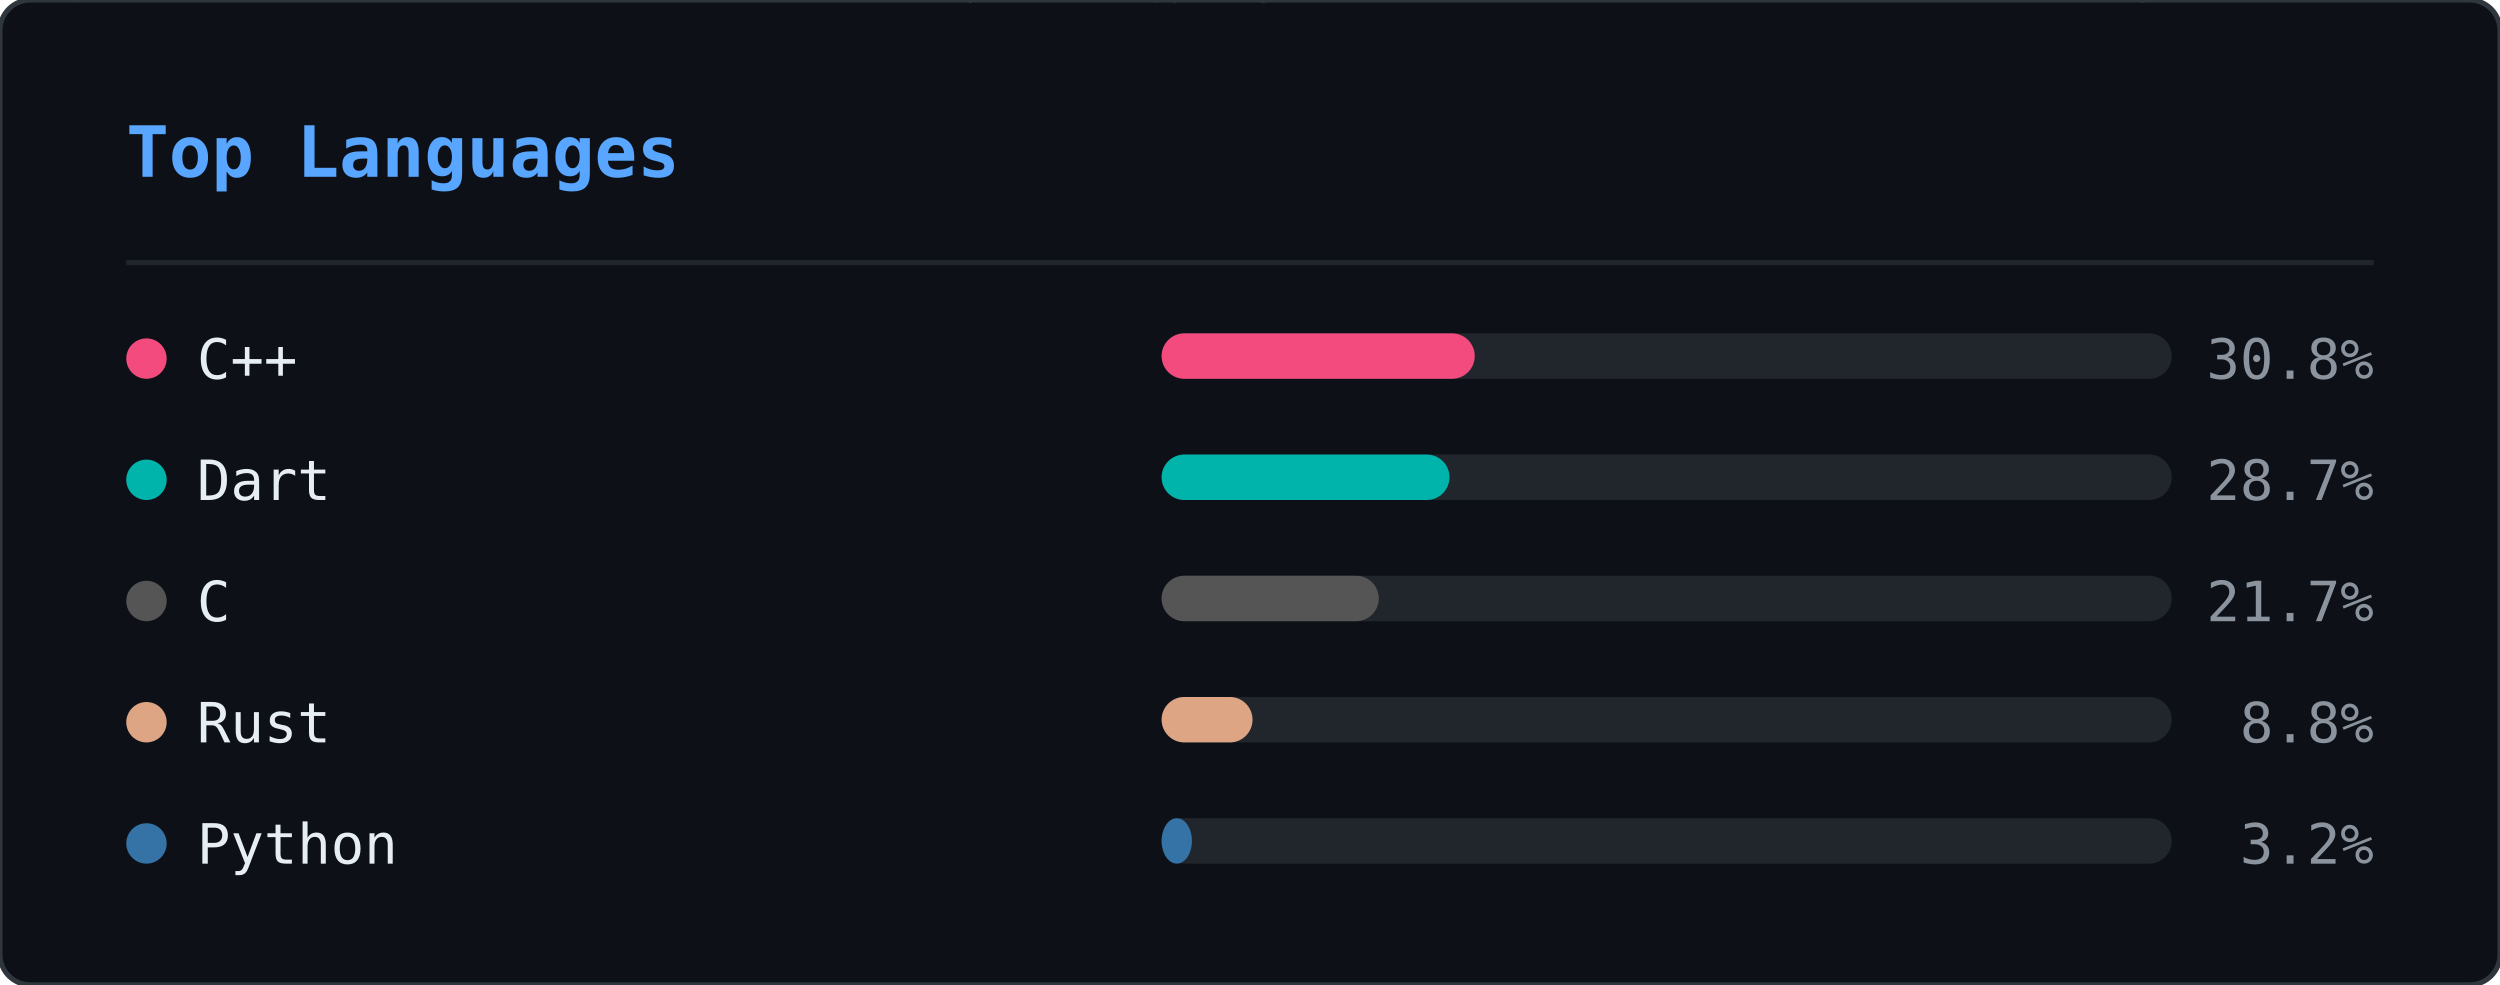
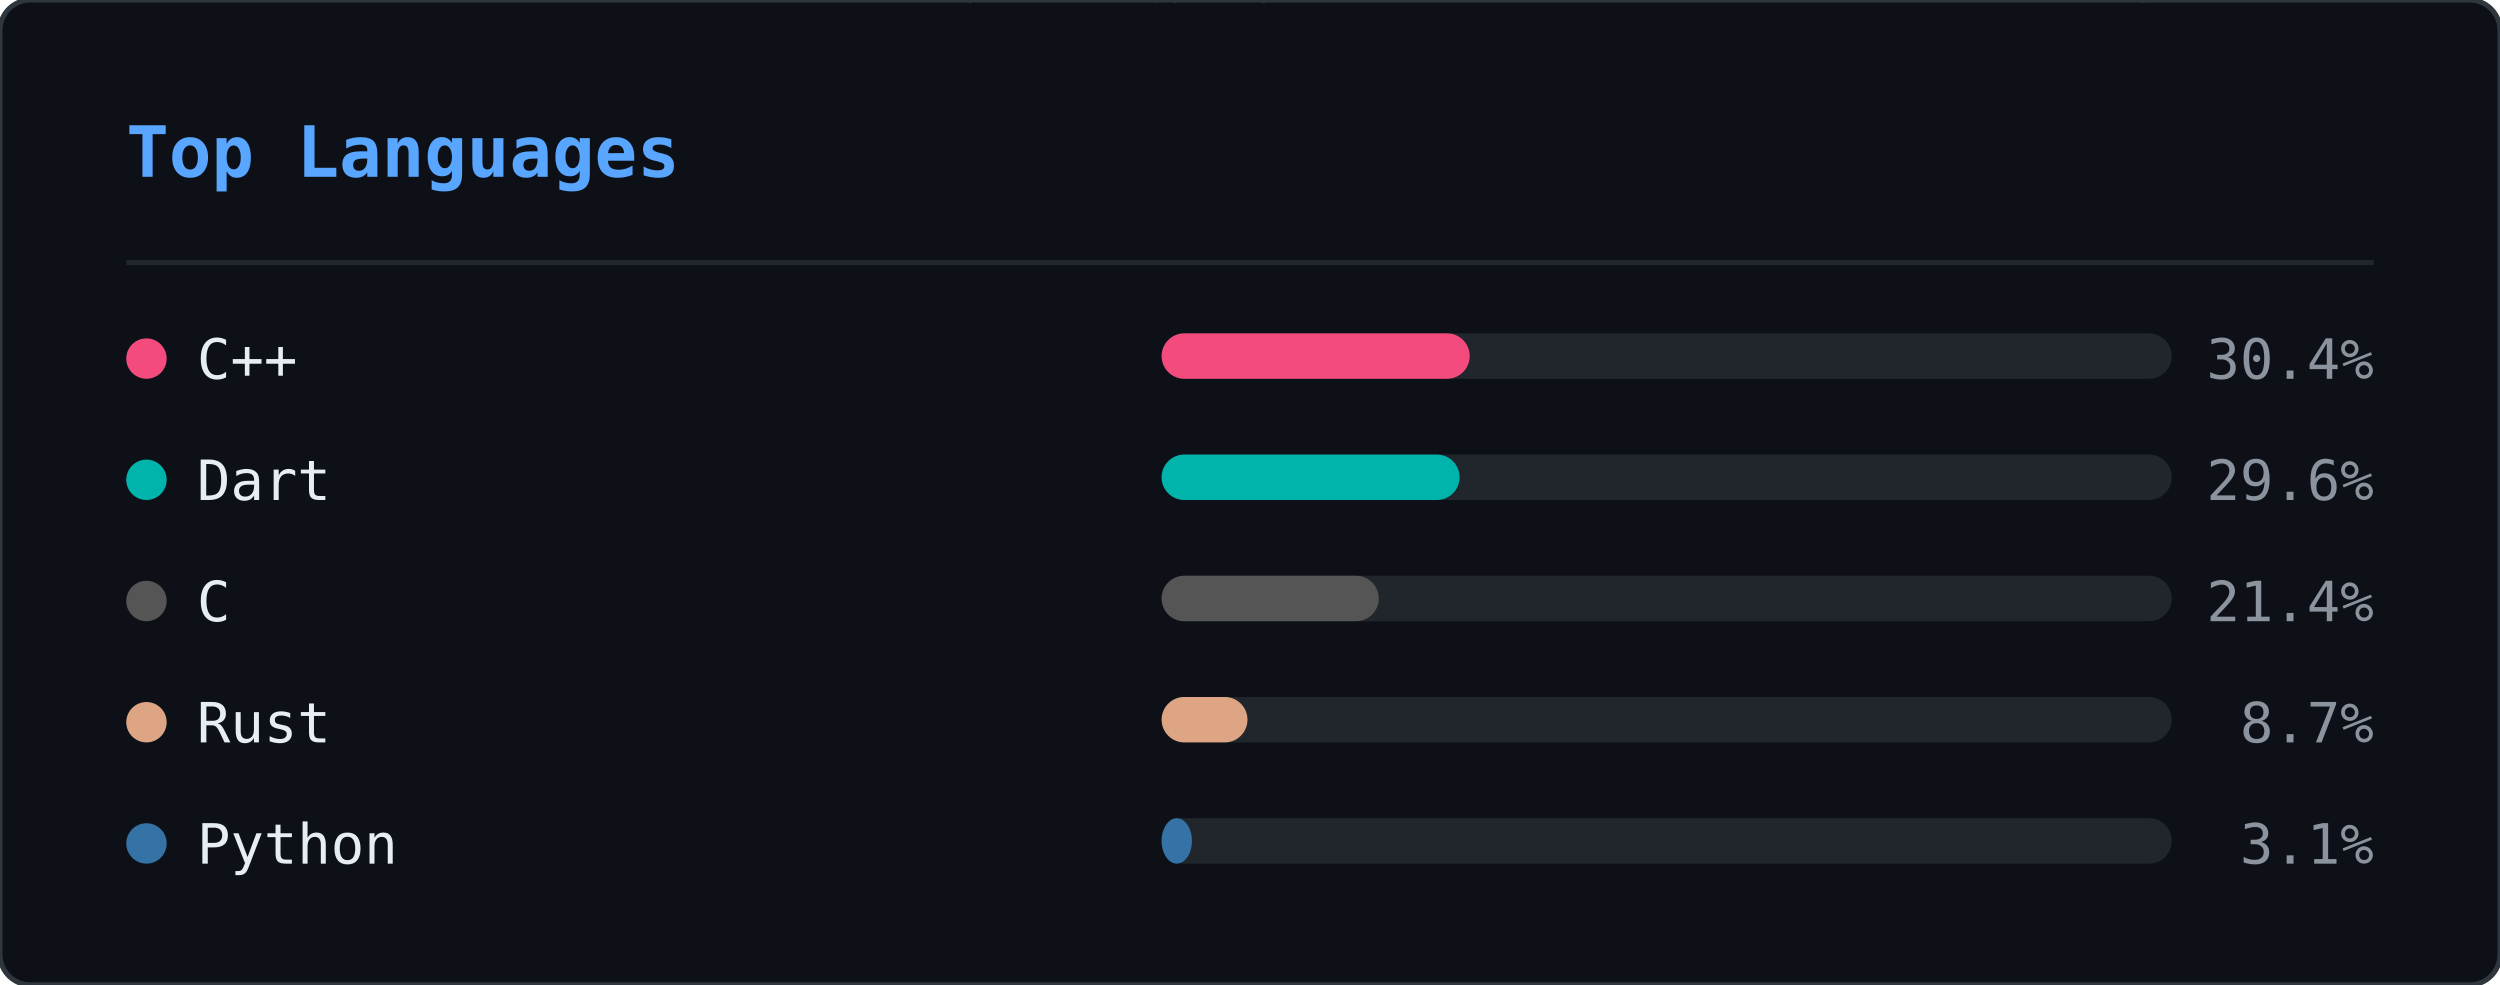
<svg xmlns="http://www.w3.org/2000/svg" width="495" height="195" viewBox="0 0 495 195">
  <defs>
    <clipPath id="ln-clip">
      <rect width="495" height="195" rx="6" />
    </clipPath>
  </defs>
  <rect width="495" height="195" rx="6" fill="#0d1117" />
  <g clip-path="url(#ln-clip)">
    <g opacity="0.22">
      <style>@keyframes ln0{from{transform:translateY(-88px)}to{transform:translateY(209px)}}@keyframes ln1{from{transform:translateY(-60px)}to{transform:translateY(209px)}}@keyframes ln2{from{transform:translateY(-88px)}to{transform:translateY(209px)}}@keyframes ln3{from{transform:translateY(-46px)}to{transform:translateY(209px)}}@keyframes ln4{from{transform:translateY(-46px)}to{transform:translateY(209px)}}@keyframes ln5{from{transform:translateY(-88px)}to{transform:translateY(209px)}}@keyframes ln6{from{transform:translateY(-60px)}to{transform:translateY(209px)}}@keyframes ln7{from{transform:translateY(-88px)}to{transform:translateY(209px)}}@keyframes ln8{from{transform:translateY(-60px)}to{transform:translateY(209px)}}@keyframes ln9{from{transform:translateY(-88px)}to{transform:translateY(209px)}}@keyframes ln10{from{transform:translateY(-60px)}to{transform:translateY(209px)}}@keyframes ln11{from{transform:translateY(-74px)}to{transform:translateY(209px)}}@keyframes ln12{from{transform:translateY(-46px)}to{transform:translateY(209px)}}@keyframes ln13{from{transform:translateY(-60px)}to{transform:translateY(209px)}}@keyframes ln14{from{transform:translateY(-46px)}to{transform:translateY(209px)}}@keyframes ln15{from{transform:translateY(-60px)}to{transform:translateY(209px)}}@keyframes ln16{from{transform:translateY(-46px)}to{transform:translateY(209px)}}@keyframes ln17{from{transform:translateY(-74px)}to{transform:translateY(209px)}}@keyframes ln18{from{transform:translateY(-88px)}to{transform:translateY(209px)}}@keyframes ln19{from{transform:translateY(-74px)}to{transform:translateY(209px)}}@keyframes ln20{from{transform:translateY(-74px)}to{transform:translateY(209px)}}@keyframes ln21{from{transform:translateY(-88px)}to{transform:translateY(209px)}}@keyframes ln22{from{transform:translateY(-60px)}to{transform:translateY(209px)}}@keyframes ln23{from{transform:translateY(-74px)}to{transform:translateY(209px)}}@keyframes ln24{from{transform:translateY(-46px)}to{transform:translateY(209px)}}@keyframes ln25{from{transform:translateY(-88px)}to{transform:translateY(209px)}}@keyframes ln26{from{transform:translateY(-46px)}to{transform:translateY(209px)}}@keyframes ln27{from{transform:translateY(-88px)}to{transform:translateY(209px)}}@keyframes ln28{from{transform:translateY(-46px)}to{transform:translateY(209px)}}@keyframes ln29{from{transform:translateY(-46px)}to{transform:translateY(209px)}}@keyframes ln30{from{transform:translateY(-88px)}to{transform:translateY(209px)}}@keyframes ln31{from{transform:translateY(-88px)}to{transform:translateY(209px)}}@keyframes ln32{from{transform:translateY(-46px)}to{transform:translateY(209px)}}@keyframes ln33{from{transform:translateY(-74px)}to{transform:translateY(209px)}}@keyframes ln34{from{transform:translateY(-46px)}to{transform:translateY(209px)}}@keyframes ln35{from{transform:translateY(-88px)}to{transform:translateY(209px)}}@keyframes ln36{from{transform:translateY(-46px)}to{transform:translateY(209px)}}@keyframes ln37{from{transform:translateY(-88px)}to{transform:translateY(209px)}}</style>
      <g style="animation:ln0 1.92s linear infinite;animation-delay:-0.55s">
        <text x="298" y="0" font-family="monospace" font-size="12" fill="#00ff41">8</text>
        <text x="298" y="-14" font-family="monospace" font-size="12" fill="#00ff41" opacity="0.86">ｼ</text>
        <text x="298" y="-28" font-family="monospace" font-size="12" fill="#00ff41" opacity="0.71">ﾁ</text>
        <text x="298" y="-42" font-family="monospace" font-size="12" fill="#00ff41" opacity="0.57">ﾜ</text>
        <text x="298" y="-56" font-family="monospace" font-size="12" fill="#00ff41" opacity="0.43">ﾏ</text>
        <text x="298" y="-70" font-family="monospace" font-size="12" fill="#00ff41" opacity="0.29">ｭ</text>
        <text x="298" y="-84" font-family="monospace" font-size="12" fill="#00ff41" opacity="0.14">ﾎ</text>
      </g>
      <g style="animation:ln1 2.21s linear infinite;animation-delay:-0.20s">
        <text x="124" y="0" font-family="monospace" font-size="12" fill="#00ff41">ﾐ</text>
        <text x="124" y="-14" font-family="monospace" font-size="12" fill="#00ff41" opacity="0.80">1</text>
        <text x="124" y="-28" font-family="monospace" font-size="12" fill="#00ff41" opacity="0.60">ﾏ</text>
        <text x="124" y="-42" font-family="monospace" font-size="12" fill="#00ff41" opacity="0.40">0</text>
        <text x="124" y="-56" font-family="monospace" font-size="12" fill="#00ff41" opacity="0.20">ﾖ</text>
      </g>
      <g style="animation:ln2 1.71s linear infinite;animation-delay:-0.07s">
        <text x="416" y="0" font-family="monospace" font-size="12" fill="#00ff41">ｽ</text>
        <text x="416" y="-14" font-family="monospace" font-size="12" fill="#00ff41" opacity="0.86">ﾎ</text>
        <text x="416" y="-28" font-family="monospace" font-size="12" fill="#00ff41" opacity="0.71">ﾒ</text>
        <text x="416" y="-42" font-family="monospace" font-size="12" fill="#00ff41" opacity="0.57">ｭ</text>
        <text x="416" y="-56" font-family="monospace" font-size="12" fill="#00ff41" opacity="0.43">ｿ</text>
        <text x="416" y="-70" font-family="monospace" font-size="12" fill="#00ff41" opacity="0.29">ﾋ</text>
        <text x="416" y="-84" font-family="monospace" font-size="12" fill="#00ff41" opacity="0.14">6</text>
      </g>
      <g style="animation:ln3 1.63s linear infinite;animation-delay:-1.08s">
        <text x="381" y="0" font-family="monospace" font-size="12" fill="#00ff41">6</text>
        <text x="381" y="-14" font-family="monospace" font-size="12" fill="#00ff41" opacity="0.75">ﾊ</text>
        <text x="381" y="-28" font-family="monospace" font-size="12" fill="#00ff41" opacity="0.50">ｿ</text>
        <text x="381" y="-42" font-family="monospace" font-size="12" fill="#00ff41" opacity="0.25">ﾙ</text>
      </g>
      <g style="animation:ln4 2.63s linear infinite;animation-delay:-2.44s">
        <text x="420" y="0" font-family="monospace" font-size="12" fill="#00ff41">ｮ</text>
        <text x="420" y="-14" font-family="monospace" font-size="12" fill="#00ff41" opacity="0.75">ｺ</text>
        <text x="420" y="-28" font-family="monospace" font-size="12" fill="#00ff41" opacity="0.50">1</text>
        <text x="420" y="-42" font-family="monospace" font-size="12" fill="#00ff41" opacity="0.25">ﾂ</text>
      </g>
      <g style="animation:ln5 3.00s linear infinite;animation-delay:-0.44s">
        <text x="486" y="0" font-family="monospace" font-size="12" fill="#00ff41">ｹ</text>
        <text x="486" y="-14" font-family="monospace" font-size="12" fill="#00ff41" opacity="0.86">ｺ</text>
        <text x="486" y="-28" font-family="monospace" font-size="12" fill="#00ff41" opacity="0.71">1</text>
        <text x="486" y="-42" font-family="monospace" font-size="12" fill="#00ff41" opacity="0.57">ﾗ</text>
        <text x="486" y="-56" font-family="monospace" font-size="12" fill="#00ff41" opacity="0.43">ｳ</text>
        <text x="486" y="-70" font-family="monospace" font-size="12" fill="#00ff41" opacity="0.29">ｨ</text>
        <text x="486" y="-84" font-family="monospace" font-size="12" fill="#00ff41" opacity="0.14">ｼ</text>
      </g>
      <g style="animation:ln6 2.16s linear infinite;animation-delay:-0.41s">
        <text x="67" y="0" font-family="monospace" font-size="12" fill="#00ff41">ﾚ</text>
        <text x="67" y="-14" font-family="monospace" font-size="12" fill="#00ff41" opacity="0.80">ｧ</text>
        <text x="67" y="-28" font-family="monospace" font-size="12" fill="#00ff41" opacity="0.60">ｴ</text>
        <text x="67" y="-42" font-family="monospace" font-size="12" fill="#00ff41" opacity="0.40">ﾓ</text>
        <text x="67" y="-56" font-family="monospace" font-size="12" fill="#00ff41" opacity="0.20">ﾆ</text>
      </g>
      <g style="animation:ln7 1.87s linear infinite;animation-delay:-1.37s">
        <text x="255" y="0" font-family="monospace" font-size="12" fill="#00ff41">ﾚ</text>
        <text x="255" y="-14" font-family="monospace" font-size="12" fill="#00ff41" opacity="0.86">ｩ</text>
        <text x="255" y="-28" font-family="monospace" font-size="12" fill="#00ff41" opacity="0.71">ｾ</text>
        <text x="255" y="-42" font-family="monospace" font-size="12" fill="#00ff41" opacity="0.57">ｲ</text>
        <text x="255" y="-56" font-family="monospace" font-size="12" fill="#00ff41" opacity="0.43">ﾖ</text>
        <text x="255" y="-70" font-family="monospace" font-size="12" fill="#00ff41" opacity="0.29">ﾊ</text>
        <text x="255" y="-84" font-family="monospace" font-size="12" fill="#00ff41" opacity="0.14">ｬ</text>
      </g>
      <g style="animation:ln8 2.84s linear infinite;animation-delay:-1.91s">
        <text x="47" y="0" font-family="monospace" font-size="12" fill="#00ff41">6</text>
        <text x="47" y="-14" font-family="monospace" font-size="12" fill="#00ff41" opacity="0.80">ｮ</text>
        <text x="47" y="-28" font-family="monospace" font-size="12" fill="#00ff41" opacity="0.60">ｦ</text>
        <text x="47" y="-42" font-family="monospace" font-size="12" fill="#00ff41" opacity="0.40">1</text>
        <text x="47" y="-56" font-family="monospace" font-size="12" fill="#00ff41" opacity="0.20">3</text>
      </g>
      <g style="animation:ln9 3.08s linear infinite;animation-delay:-0.39s">
        <text x="231" y="0" font-family="monospace" font-size="12" fill="#00ff41">ﾀ</text>
        <text x="231" y="-14" font-family="monospace" font-size="12" fill="#00ff41" opacity="0.86">ﾍ</text>
        <text x="231" y="-28" font-family="monospace" font-size="12" fill="#00ff41" opacity="0.71">ｼ</text>
        <text x="231" y="-42" font-family="monospace" font-size="12" fill="#00ff41" opacity="0.57">ｵ</text>
        <text x="231" y="-56" font-family="monospace" font-size="12" fill="#00ff41" opacity="0.43">ｲ</text>
        <text x="231" y="-70" font-family="monospace" font-size="12" fill="#00ff41" opacity="0.29">ﾇ</text>
        <text x="231" y="-84" font-family="monospace" font-size="12" fill="#00ff41" opacity="0.14">ｪ</text>
      </g>
      <g style="animation:ln10 1.63s linear infinite;animation-delay:-0.17s">
        <text x="247" y="0" font-family="monospace" font-size="12" fill="#00ff41">ｨ</text>
        <text x="247" y="-14" font-family="monospace" font-size="12" fill="#00ff41" opacity="0.80">ｹ</text>
        <text x="247" y="-28" font-family="monospace" font-size="12" fill="#00ff41" opacity="0.60">ｴ</text>
        <text x="247" y="-42" font-family="monospace" font-size="12" fill="#00ff41" opacity="0.40">ﾇ</text>
        <text x="247" y="-56" font-family="monospace" font-size="12" fill="#00ff41" opacity="0.20">ﾜ</text>
      </g>
      <g style="animation:ln11 1.73s linear infinite;animation-delay:-0.09s">
        <text x="93" y="0" font-family="monospace" font-size="12" fill="#00ff41">ｴ</text>
        <text x="93" y="-14" font-family="monospace" font-size="12" fill="#00ff41" opacity="0.83">ｽ</text>
        <text x="93" y="-28" font-family="monospace" font-size="12" fill="#00ff41" opacity="0.67">1</text>
        <text x="93" y="-42" font-family="monospace" font-size="12" fill="#00ff41" opacity="0.50">ｴ</text>
        <text x="93" y="-56" font-family="monospace" font-size="12" fill="#00ff41" opacity="0.33">ｿ</text>
        <text x="93" y="-70" font-family="monospace" font-size="12" fill="#00ff41" opacity="0.17">ﾐ</text>
      </g>
      <g style="animation:ln12 1.75s linear infinite;animation-delay:-1.15s">
        <text x="316" y="0" font-family="monospace" font-size="12" fill="#00ff41">ﾒ</text>
        <text x="316" y="-14" font-family="monospace" font-size="12" fill="#00ff41" opacity="0.75">ﾒ</text>
        <text x="316" y="-28" font-family="monospace" font-size="12" fill="#00ff41" opacity="0.50">ｽ</text>
        <text x="316" y="-42" font-family="monospace" font-size="12" fill="#00ff41" opacity="0.25">ﾖ</text>
      </g>
      <g style="animation:ln13 2.67s linear infinite;animation-delay:-1.76s">
        <text x="242" y="0" font-family="monospace" font-size="12" fill="#00ff41">ｳ</text>
        <text x="242" y="-14" font-family="monospace" font-size="12" fill="#00ff41" opacity="0.80">ﾋ</text>
        <text x="242" y="-28" font-family="monospace" font-size="12" fill="#00ff41" opacity="0.60">ﾃ</text>
        <text x="242" y="-42" font-family="monospace" font-size="12" fill="#00ff41" opacity="0.40">ﾏ</text>
        <text x="242" y="-56" font-family="monospace" font-size="12" fill="#00ff41" opacity="0.20">8</text>
      </g>
      <g style="animation:ln14 1.82s linear infinite;animation-delay:-0.57s">
        <text x="141" y="0" font-family="monospace" font-size="12" fill="#00ff41">ｿ</text>
        <text x="141" y="-14" font-family="monospace" font-size="12" fill="#00ff41" opacity="0.75">ｾ</text>
        <text x="141" y="-28" font-family="monospace" font-size="12" fill="#00ff41" opacity="0.50">ｶ</text>
        <text x="141" y="-42" font-family="monospace" font-size="12" fill="#00ff41" opacity="0.25">ｾ</text>
      </g>
      <g style="animation:ln15 1.77s linear infinite;animation-delay:-0.92s">
        <text x="146" y="0" font-family="monospace" font-size="12" fill="#00ff41">6</text>
        <text x="146" y="-14" font-family="monospace" font-size="12" fill="#00ff41" opacity="0.80">ﾕ</text>
        <text x="146" y="-28" font-family="monospace" font-size="12" fill="#00ff41" opacity="0.60">ﾕ</text>
        <text x="146" y="-42" font-family="monospace" font-size="12" fill="#00ff41" opacity="0.40">ｳ</text>
        <text x="146" y="-56" font-family="monospace" font-size="12" fill="#00ff41" opacity="0.20">8</text>
      </g>
      <g style="animation:ln16 3.13s linear infinite;animation-delay:-1.71s">
        <text x="108" y="0" font-family="monospace" font-size="12" fill="#00ff41">ﾅ</text>
        <text x="108" y="-14" font-family="monospace" font-size="12" fill="#00ff41" opacity="0.75">ﾖ</text>
        <text x="108" y="-28" font-family="monospace" font-size="12" fill="#00ff41" opacity="0.50">ﾊ</text>
        <text x="108" y="-42" font-family="monospace" font-size="12" fill="#00ff41" opacity="0.25">ｷ</text>
      </g>
      <g style="animation:ln17 2.68s linear infinite;animation-delay:-0.16s">
        <text x="327" y="0" font-family="monospace" font-size="12" fill="#00ff41">6</text>
        <text x="327" y="-14" font-family="monospace" font-size="12" fill="#00ff41" opacity="0.83">ﾕ</text>
        <text x="327" y="-28" font-family="monospace" font-size="12" fill="#00ff41" opacity="0.67">6</text>
        <text x="327" y="-42" font-family="monospace" font-size="12" fill="#00ff41" opacity="0.50">1</text>
        <text x="327" y="-56" font-family="monospace" font-size="12" fill="#00ff41" opacity="0.33">9</text>
        <text x="327" y="-70" font-family="monospace" font-size="12" fill="#00ff41" opacity="0.17">ｩ</text>
      </g>
      <g style="animation:ln18 3.20s linear infinite;animation-delay:-2.67s">
        <text x="32" y="0" font-family="monospace" font-size="12" fill="#00ff41">9</text>
        <text x="32" y="-14" font-family="monospace" font-size="12" fill="#00ff41" opacity="0.86">3</text>
        <text x="32" y="-28" font-family="monospace" font-size="12" fill="#00ff41" opacity="0.71">ｦ</text>
        <text x="32" y="-42" font-family="monospace" font-size="12" fill="#00ff41" opacity="0.57">ｶ</text>
        <text x="32" y="-56" font-family="monospace" font-size="12" fill="#00ff41" opacity="0.43">ﾛ</text>
        <text x="32" y="-70" font-family="monospace" font-size="12" fill="#00ff41" opacity="0.29">1</text>
        <text x="32" y="-84" font-family="monospace" font-size="12" fill="#00ff41" opacity="0.14">7</text>
      </g>
      <g style="animation:ln19 2.25s linear infinite;animation-delay:-1.73s">
        <text x="478" y="0" font-family="monospace" font-size="12" fill="#00ff41">ｭ</text>
        <text x="478" y="-14" font-family="monospace" font-size="12" fill="#00ff41" opacity="0.83">4</text>
        <text x="478" y="-28" font-family="monospace" font-size="12" fill="#00ff41" opacity="0.67">ﾍ</text>
        <text x="478" y="-42" font-family="monospace" font-size="12" fill="#00ff41" opacity="0.50">4</text>
        <text x="478" y="-56" font-family="monospace" font-size="12" fill="#00ff41" opacity="0.33">7</text>
        <text x="478" y="-70" font-family="monospace" font-size="12" fill="#00ff41" opacity="0.17">ｩ</text>
      </g>
      <g style="animation:ln20 2.48s linear infinite;animation-delay:-1.57s">
        <text x="211" y="0" font-family="monospace" font-size="12" fill="#00ff41">ﾂ</text>
        <text x="211" y="-14" font-family="monospace" font-size="12" fill="#00ff41" opacity="0.83">ﾋ</text>
        <text x="211" y="-28" font-family="monospace" font-size="12" fill="#00ff41" opacity="0.67">ｪ</text>
        <text x="211" y="-42" font-family="monospace" font-size="12" fill="#00ff41" opacity="0.50">ｮ</text>
        <text x="211" y="-56" font-family="monospace" font-size="12" fill="#00ff41" opacity="0.33">ﾓ</text>
        <text x="211" y="-70" font-family="monospace" font-size="12" fill="#00ff41" opacity="0.17">3</text>
      </g>
      <g style="animation:ln21 2.16s linear infinite;animation-delay:-1.63s">
        <text x="213" y="0" font-family="monospace" font-size="12" fill="#00ff41">ｾ</text>
        <text x="213" y="-14" font-family="monospace" font-size="12" fill="#00ff41" opacity="0.86">ﾕ</text>
        <text x="213" y="-28" font-family="monospace" font-size="12" fill="#00ff41" opacity="0.71">ｩ</text>
        <text x="213" y="-42" font-family="monospace" font-size="12" fill="#00ff41" opacity="0.57">3</text>
        <text x="213" y="-56" font-family="monospace" font-size="12" fill="#00ff41" opacity="0.43">ｽ</text>
        <text x="213" y="-70" font-family="monospace" font-size="12" fill="#00ff41" opacity="0.29">ﾄ</text>
        <text x="213" y="-84" font-family="monospace" font-size="12" fill="#00ff41" opacity="0.14">ﾔ</text>
      </g>
      <g style="animation:ln22 3.05s linear infinite;animation-delay:-2.67s">
        <text x="35" y="0" font-family="monospace" font-size="12" fill="#00ff41">ｷ</text>
        <text x="35" y="-14" font-family="monospace" font-size="12" fill="#00ff41" opacity="0.80">ﾆ</text>
        <text x="35" y="-28" font-family="monospace" font-size="12" fill="#00ff41" opacity="0.60">ｷ</text>
        <text x="35" y="-42" font-family="monospace" font-size="12" fill="#00ff41" opacity="0.40">ｮ</text>
        <text x="35" y="-56" font-family="monospace" font-size="12" fill="#00ff41" opacity="0.20">ﾚ</text>
      </g>
      <g style="animation:ln23 2.84s linear infinite;animation-delay:-2.45s">
        <text x="279" y="0" font-family="monospace" font-size="12" fill="#00ff41">ﾉ</text>
        <text x="279" y="-14" font-family="monospace" font-size="12" fill="#00ff41" opacity="0.83">9</text>
        <text x="279" y="-28" font-family="monospace" font-size="12" fill="#00ff41" opacity="0.67">ｻ</text>
        <text x="279" y="-42" font-family="monospace" font-size="12" fill="#00ff41" opacity="0.50">0</text>
        <text x="279" y="-56" font-family="monospace" font-size="12" fill="#00ff41" opacity="0.33">ｺ</text>
        <text x="279" y="-70" font-family="monospace" font-size="12" fill="#00ff41" opacity="0.17">ｻ</text>
      </g>
      <g style="animation:ln24 3.12s linear infinite;animation-delay:-2.03s">
        <text x="12" y="0" font-family="monospace" font-size="12" fill="#00ff41">ｷ</text>
        <text x="12" y="-14" font-family="monospace" font-size="12" fill="#00ff41" opacity="0.75">1</text>
        <text x="12" y="-28" font-family="monospace" font-size="12" fill="#00ff41" opacity="0.50">ﾘ</text>
        <text x="12" y="-42" font-family="monospace" font-size="12" fill="#00ff41" opacity="0.25">ﾛ</text>
      </g>
      <g style="animation:ln25 1.90s linear infinite;animation-delay:-1.89s">
        <text x="397" y="0" font-family="monospace" font-size="12" fill="#00ff41">ｹ</text>
        <text x="397" y="-14" font-family="monospace" font-size="12" fill="#00ff41" opacity="0.86">ﾏ</text>
        <text x="397" y="-28" font-family="monospace" font-size="12" fill="#00ff41" opacity="0.71">ﾊ</text>
        <text x="397" y="-42" font-family="monospace" font-size="12" fill="#00ff41" opacity="0.57">ﾇ</text>
        <text x="397" y="-56" font-family="monospace" font-size="12" fill="#00ff41" opacity="0.43">ｵ</text>
        <text x="397" y="-70" font-family="monospace" font-size="12" fill="#00ff41" opacity="0.29">ﾘ</text>
        <text x="397" y="-84" font-family="monospace" font-size="12" fill="#00ff41" opacity="0.14">ｸ</text>
      </g>
      <g style="animation:ln26 3.18s linear infinite;animation-delay:-2.34s">
        <text x="391" y="0" font-family="monospace" font-size="12" fill="#00ff41">ｳ</text>
        <text x="391" y="-14" font-family="monospace" font-size="12" fill="#00ff41" opacity="0.75">ﾚ</text>
        <text x="391" y="-28" font-family="monospace" font-size="12" fill="#00ff41" opacity="0.50">ﾍ</text>
        <text x="391" y="-42" font-family="monospace" font-size="12" fill="#00ff41" opacity="0.25">ｸ</text>
      </g>
      <g style="animation:ln27 1.74s linear infinite;animation-delay:-1.68s">
        <text x="84" y="0" font-family="monospace" font-size="12" fill="#00ff41">7</text>
        <text x="84" y="-14" font-family="monospace" font-size="12" fill="#00ff41" opacity="0.86">ｪ</text>
        <text x="84" y="-28" font-family="monospace" font-size="12" fill="#00ff41" opacity="0.71">ｯ</text>
        <text x="84" y="-42" font-family="monospace" font-size="12" fill="#00ff41" opacity="0.57">3</text>
        <text x="84" y="-56" font-family="monospace" font-size="12" fill="#00ff41" opacity="0.43">0</text>
        <text x="84" y="-70" font-family="monospace" font-size="12" fill="#00ff41" opacity="0.29">ﾂ</text>
        <text x="84" y="-84" font-family="monospace" font-size="12" fill="#00ff41" opacity="0.14">ﾙ</text>
      </g>
      <g style="animation:ln28 2.78s linear infinite;animation-delay:-1.12s">
        <text x="190" y="0" font-family="monospace" font-size="12" fill="#00ff41">ｯ</text>
        <text x="190" y="-14" font-family="monospace" font-size="12" fill="#00ff41" opacity="0.75">ﾍ</text>
        <text x="190" y="-28" font-family="monospace" font-size="12" fill="#00ff41" opacity="0.50">ｨ</text>
        <text x="190" y="-42" font-family="monospace" font-size="12" fill="#00ff41" opacity="0.25">ﾉ</text>
      </g>
      <g style="animation:ln29 3.01s linear infinite;animation-delay:-2.77s">
        <text x="117" y="0" font-family="monospace" font-size="12" fill="#00ff41">ﾓ</text>
        <text x="117" y="-14" font-family="monospace" font-size="12" fill="#00ff41" opacity="0.75">ﾁ</text>
        <text x="117" y="-28" font-family="monospace" font-size="12" fill="#00ff41" opacity="0.50">ﾋ</text>
        <text x="117" y="-42" font-family="monospace" font-size="12" fill="#00ff41" opacity="0.25">ﾓ</text>
      </g>
      <g style="animation:ln30 2.29s linear infinite;animation-delay:-0.21s">
        <text x="248" y="0" font-family="monospace" font-size="12" fill="#00ff41">ﾃ</text>
        <text x="248" y="-14" font-family="monospace" font-size="12" fill="#00ff41" opacity="0.86">ｿ</text>
        <text x="248" y="-28" font-family="monospace" font-size="12" fill="#00ff41" opacity="0.71">3</text>
        <text x="248" y="-42" font-family="monospace" font-size="12" fill="#00ff41" opacity="0.57">ﾁ</text>
        <text x="248" y="-56" font-family="monospace" font-size="12" fill="#00ff41" opacity="0.43">ﾄ</text>
        <text x="248" y="-70" font-family="monospace" font-size="12" fill="#00ff41" opacity="0.29">ｱ</text>
        <text x="248" y="-84" font-family="monospace" font-size="12" fill="#00ff41" opacity="0.14">0</text>
      </g>
      <g style="animation:ln31 2.87s linear infinite;animation-delay:-0.12s">
        <text x="153" y="0" font-family="monospace" font-size="12" fill="#00ff41">1</text>
        <text x="153" y="-14" font-family="monospace" font-size="12" fill="#00ff41" opacity="0.86">ｧ</text>
        <text x="153" y="-28" font-family="monospace" font-size="12" fill="#00ff41" opacity="0.71">ﾋ</text>
        <text x="153" y="-42" font-family="monospace" font-size="12" fill="#00ff41" opacity="0.57">ｬ</text>
        <text x="153" y="-56" font-family="monospace" font-size="12" fill="#00ff41" opacity="0.43">ﾛ</text>
        <text x="153" y="-70" font-family="monospace" font-size="12" fill="#00ff41" opacity="0.29">ｹ</text>
        <text x="153" y="-84" font-family="monospace" font-size="12" fill="#00ff41" opacity="0.14">ﾗ</text>
      </g>
      <g style="animation:ln32 2.21s linear infinite;animation-delay:-2.03s">
        <text x="51" y="0" font-family="monospace" font-size="12" fill="#00ff41">8</text>
        <text x="51" y="-14" font-family="monospace" font-size="12" fill="#00ff41" opacity="0.75">ﾊ</text>
        <text x="51" y="-28" font-family="monospace" font-size="12" fill="#00ff41" opacity="0.50">8</text>
        <text x="51" y="-42" font-family="monospace" font-size="12" fill="#00ff41" opacity="0.25">ｨ</text>
      </g>
      <g style="animation:ln33 2.61s linear infinite;animation-delay:-1.81s">
        <text x="226" y="0" font-family="monospace" font-size="12" fill="#00ff41">ｬ</text>
        <text x="226" y="-14" font-family="monospace" font-size="12" fill="#00ff41" opacity="0.83">ﾉ</text>
        <text x="226" y="-28" font-family="monospace" font-size="12" fill="#00ff41" opacity="0.67">ｸ</text>
        <text x="226" y="-42" font-family="monospace" font-size="12" fill="#00ff41" opacity="0.50">ﾉ</text>
        <text x="226" y="-56" font-family="monospace" font-size="12" fill="#00ff41" opacity="0.33">ｳ</text>
        <text x="226" y="-70" font-family="monospace" font-size="12" fill="#00ff41" opacity="0.17">6</text>
      </g>
      <g style="animation:ln34 2.47s linear infinite;animation-delay:-0.67s">
        <text x="39" y="0" font-family="monospace" font-size="12" fill="#00ff41">ﾌ</text>
        <text x="39" y="-14" font-family="monospace" font-size="12" fill="#00ff41" opacity="0.75">8</text>
        <text x="39" y="-28" font-family="monospace" font-size="12" fill="#00ff41" opacity="0.50">ｫ</text>
        <text x="39" y="-42" font-family="monospace" font-size="12" fill="#00ff41" opacity="0.25">ｵ</text>
      </g>
      <g style="animation:ln35 2.77s linear infinite;animation-delay:-1.10s">
        <text x="250" y="0" font-family="monospace" font-size="12" fill="#00ff41">ｪ</text>
        <text x="250" y="-14" font-family="monospace" font-size="12" fill="#00ff41" opacity="0.86">ｩ</text>
        <text x="250" y="-28" font-family="monospace" font-size="12" fill="#00ff41" opacity="0.71">ﾒ</text>
        <text x="250" y="-42" font-family="monospace" font-size="12" fill="#00ff41" opacity="0.57">ﾛ</text>
        <text x="250" y="-56" font-family="monospace" font-size="12" fill="#00ff41" opacity="0.43">ﾇ</text>
        <text x="250" y="-70" font-family="monospace" font-size="12" fill="#00ff41" opacity="0.29">1</text>
        <text x="250" y="-84" font-family="monospace" font-size="12" fill="#00ff41" opacity="0.14">2</text>
      </g>
      <g style="animation:ln36 1.88s linear infinite;animation-delay:-1.54s">
        <text x="157" y="0" font-family="monospace" font-size="12" fill="#00ff41">ﾘ</text>
        <text x="157" y="-14" font-family="monospace" font-size="12" fill="#00ff41" opacity="0.75">1</text>
        <text x="157" y="-28" font-family="monospace" font-size="12" fill="#00ff41" opacity="0.50">ﾒ</text>
        <text x="157" y="-42" font-family="monospace" font-size="12" fill="#00ff41" opacity="0.25">ｲ</text>
      </g>
      <g style="animation:ln37 2.32s linear infinite;animation-delay:-2.25s">
        <text x="57" y="0" font-family="monospace" font-size="12" fill="#00ff41">0</text>
        <text x="57" y="-14" font-family="monospace" font-size="12" fill="#00ff41" opacity="0.86">ﾋ</text>
        <text x="57" y="-28" font-family="monospace" font-size="12" fill="#00ff41" opacity="0.71">ｿ</text>
        <text x="57" y="-42" font-family="monospace" font-size="12" fill="#00ff41" opacity="0.57">7</text>
        <text x="57" y="-56" font-family="monospace" font-size="12" fill="#00ff41" opacity="0.43">ﾏ</text>
        <text x="57" y="-70" font-family="monospace" font-size="12" fill="#00ff41" opacity="0.29">ﾇ</text>
        <text x="57" y="-84" font-family="monospace" font-size="12" fill="#00ff41" opacity="0.14">ｬ</text>
      </g>
    </g>
  </g>
  <rect width="495" height="195" rx="6" fill="none" stroke="#30363d" stroke-width="1" />
  <text x="25" y="35" font-family="monospace" font-size="14" font-weight="600" fill="#58a6ff">Top Languages</text>
  <line x1="25" y1="52" x2="470" y2="52" stroke="#21262d" stroke-width="1" />
  <circle cx="29" cy="71" r="4" fill="#f34b7d" />
  <text x="39" y="75" font-family="monospace" font-size="11" fill="#e6edf3">C++</text>
  <rect x="230" y="66" width="200" height="9" rx="4.5" fill="#21262d" />
-   <rect x="230" y="66" width="62" height="9" rx="4.5" fill="#f34b7d" />
-   <text x="470" y="75" text-anchor="end" font-family="monospace" font-size="11" fill="#8b949e">30.8%</text>
+   <rect x="230" y="66" width="61" height="9" rx="4.5" fill="#f34b7d" />
+   <text x="470" y="75" text-anchor="end" font-family="monospace" font-size="11" fill="#8b949e">30.4%</text>
  <circle cx="29" cy="95" r="4" fill="#00B4AB" />
  <text x="39" y="99" font-family="monospace" font-size="11" fill="#e6edf3">Dart</text>
  <rect x="230" y="90" width="200" height="9" rx="4.5" fill="#21262d" />
-   <rect x="230" y="90" width="57" height="9" rx="4.5" fill="#00B4AB" />
-   <text x="470" y="99" text-anchor="end" font-family="monospace" font-size="11" fill="#8b949e">28.7%</text>
+   <rect x="230" y="90" width="59" height="9" rx="4.5" fill="#00B4AB" />
+   <text x="470" y="99" text-anchor="end" font-family="monospace" font-size="11" fill="#8b949e">29.6%</text>
  <circle cx="29" cy="119" r="4" fill="#555555" />
  <text x="39" y="123" font-family="monospace" font-size="11" fill="#e6edf3">C</text>
  <rect x="230" y="114" width="200" height="9" rx="4.5" fill="#21262d" />
  <rect x="230" y="114" width="43" height="9" rx="4.5" fill="#555555" />
-   <text x="470" y="123" text-anchor="end" font-family="monospace" font-size="11" fill="#8b949e">21.7%</text>
+   <text x="470" y="123" text-anchor="end" font-family="monospace" font-size="11" fill="#8b949e">21.4%</text>
  <circle cx="29" cy="143" r="4" fill="#dea584" />
  <text x="39" y="147" font-family="monospace" font-size="11" fill="#e6edf3">Rust</text>
  <rect x="230" y="138" width="200" height="9" rx="4.5" fill="#21262d" />
-   <rect x="230" y="138" width="18" height="9" rx="4.5" fill="#dea584" />
-   <text x="470" y="147" text-anchor="end" font-family="monospace" font-size="11" fill="#8b949e">8.8%</text>
+   <rect x="230" y="138" width="17" height="9" rx="4.5" fill="#dea584" />
+   <text x="470" y="147" text-anchor="end" font-family="monospace" font-size="11" fill="#8b949e">8.7%</text>
  <circle cx="29" cy="167" r="4" fill="#3572A5" />
  <text x="39" y="171" font-family="monospace" font-size="11" fill="#e6edf3">Python</text>
  <rect x="230" y="162" width="200" height="9" rx="4.5" fill="#21262d" />
  <rect x="230" y="162" width="6" height="9" rx="4.5" fill="#3572A5" />
-   <text x="470" y="171" text-anchor="end" font-family="monospace" font-size="11" fill="#8b949e">3.2%</text>
+   <text x="470" y="171" text-anchor="end" font-family="monospace" font-size="11" fill="#8b949e">3.1%</text>
</svg>
